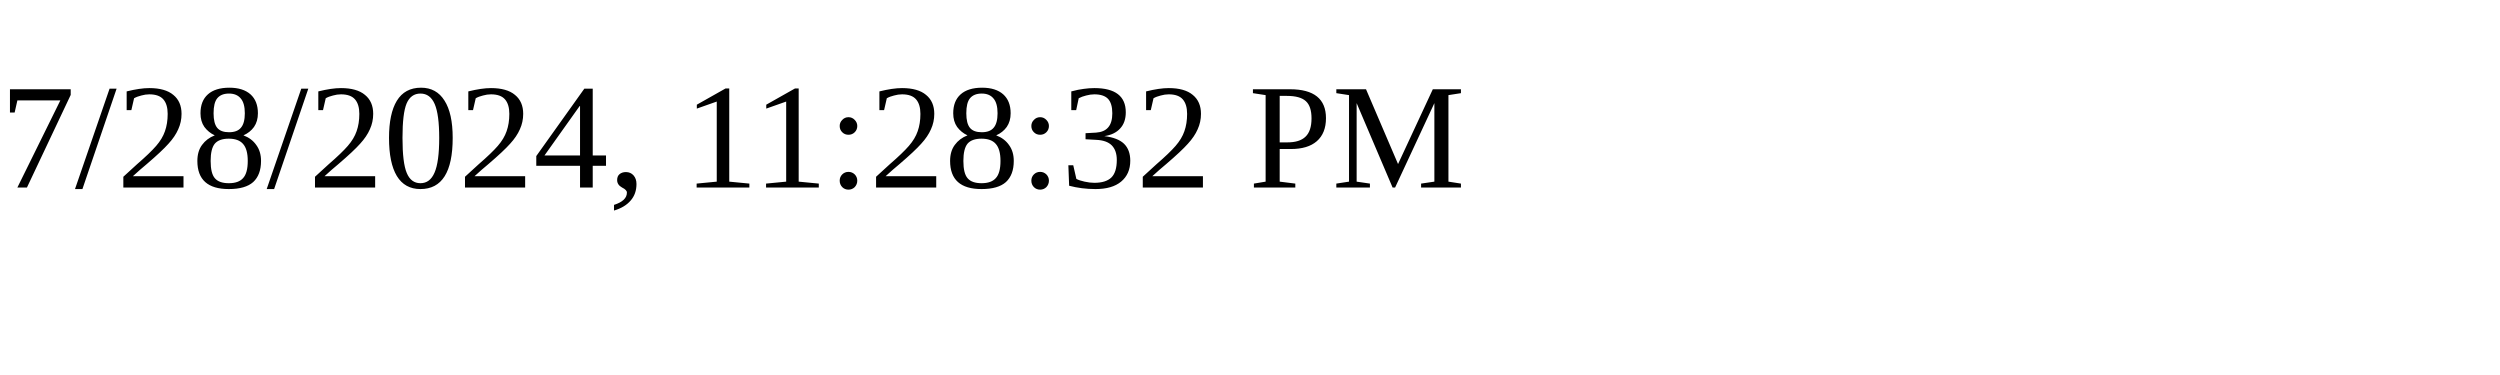
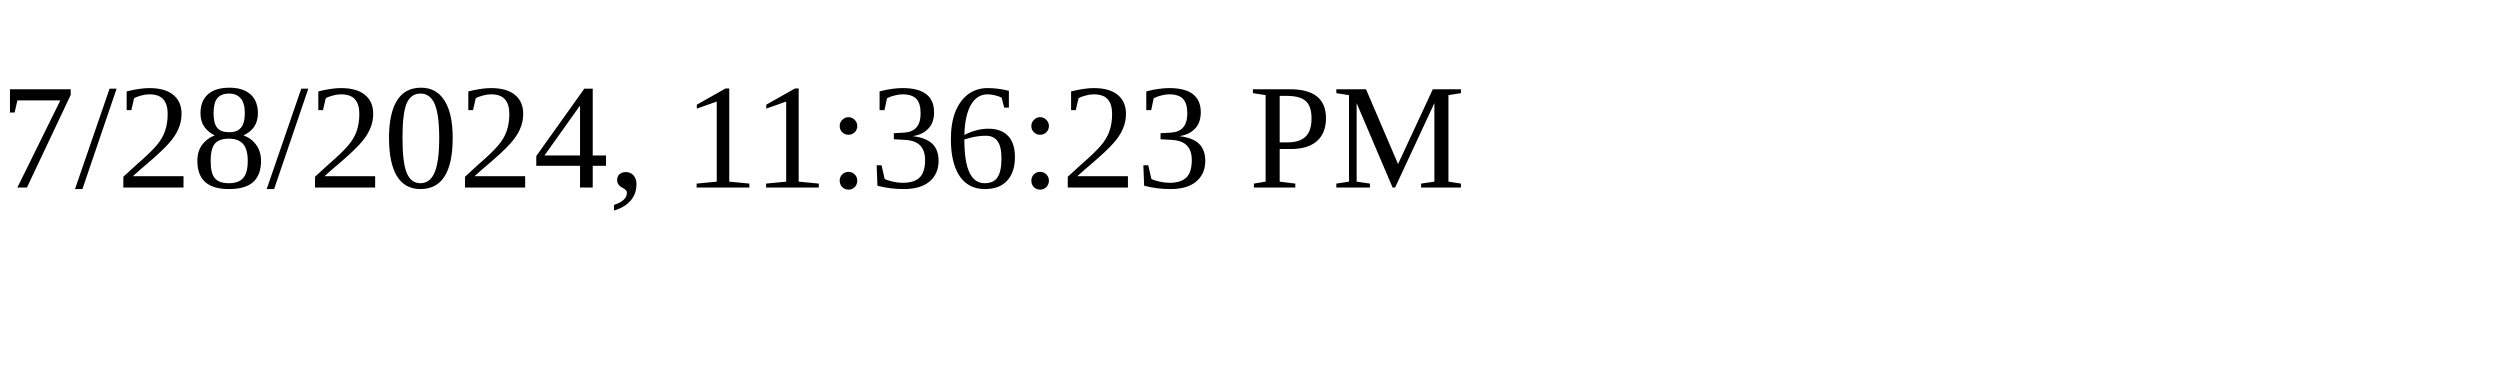
<svg xmlns="http://www.w3.org/2000/svg" height="30" width="200">
-   <text x="0" y="15">7/28/2024, 11:28:32 PM</text>
+   <text x="0" y="15">7/28/2024, 11:36:23 PM</text>
</svg>
